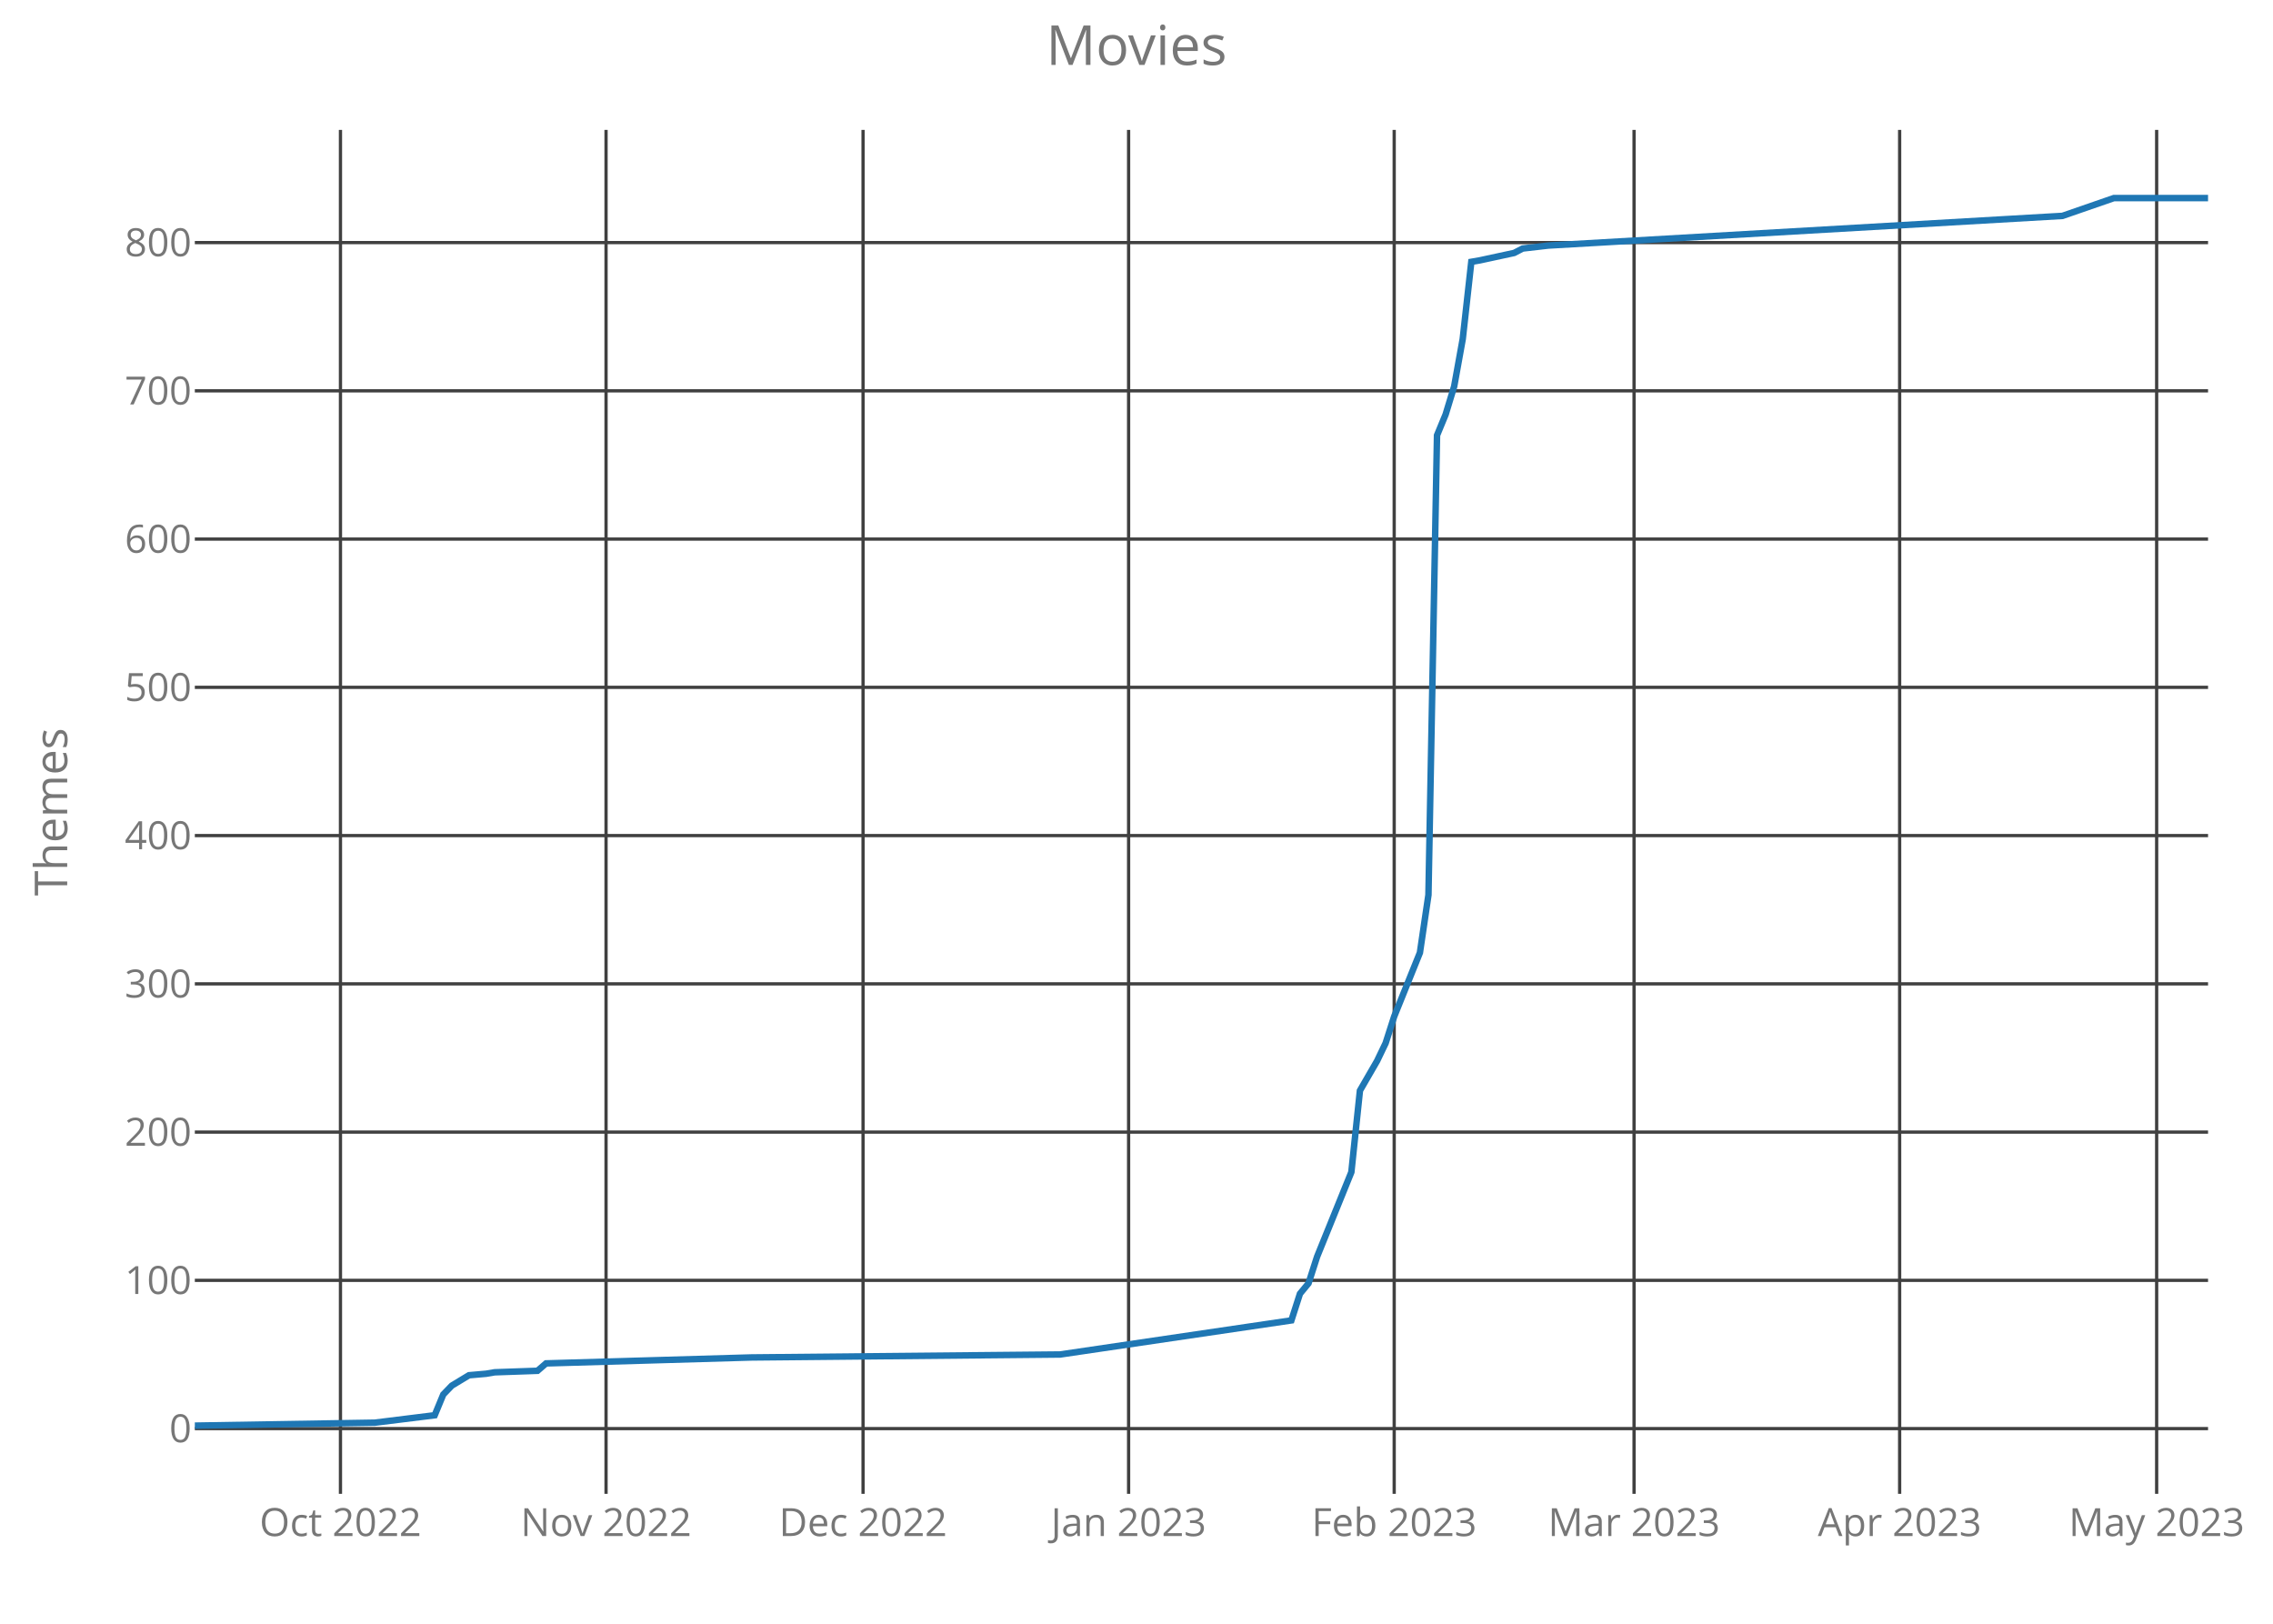
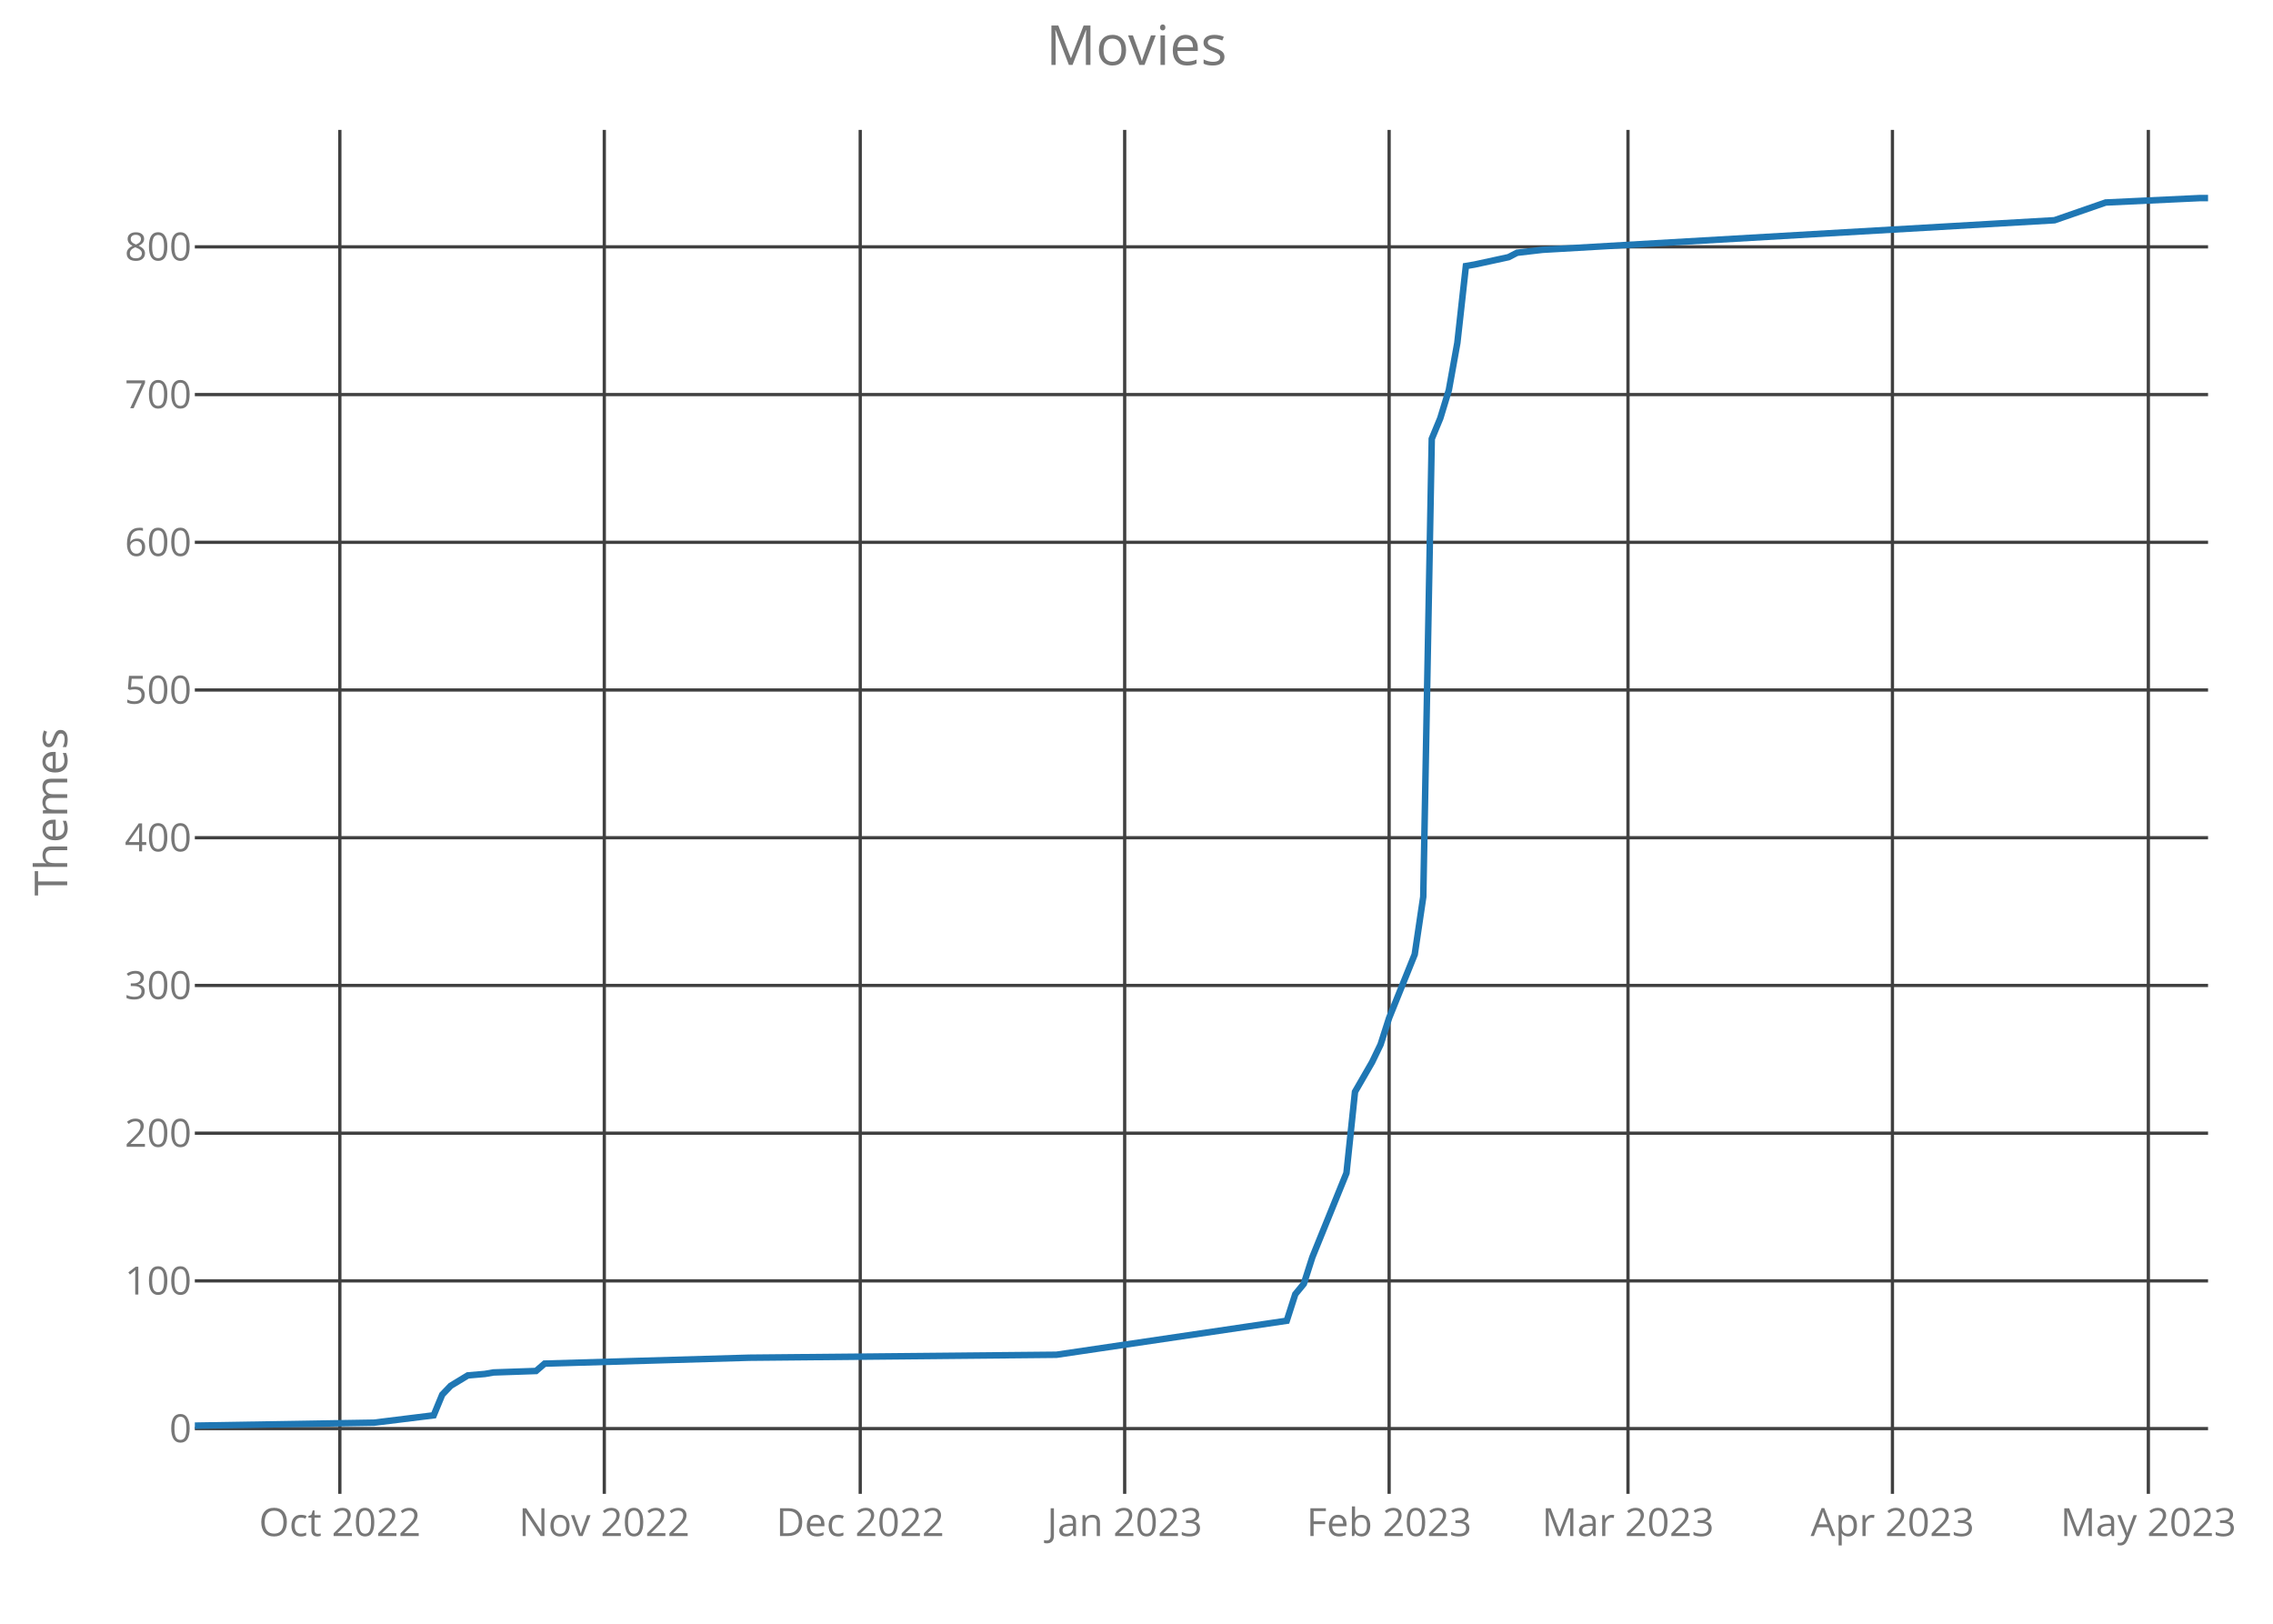
<svg xmlns="http://www.w3.org/2000/svg" class="main-svg" width="700" height="500" style="" viewBox="0 0 700 500">
  <rect x="0" y="0" width="700" height="500" style="fill: rgb(0, 0, 0); fill-opacity: 0;" />
-   <defs id="defs-372808">
+   <defs id="defs-adca5a">
    <g class="clips">
-       <clipPath id="clip372808xyplot" class="plotclip">
+       <clipPath id="clipadca5axyplot" class="plotclip">
        <rect width="620" height="420" />
      </clipPath>
-       <clipPath class="axesclip" id="clip372808x">
+       <clipPath class="axesclip" id="clipadca5ax">
        <rect x="60" y="0" width="620" height="500" />
      </clipPath>
-       <clipPath class="axesclip" id="clip372808y">
+       <clipPath class="axesclip" id="clipadca5ay">
        <rect x="0" y="40" width="700" height="420" />
      </clipPath>
-       <clipPath class="axesclip" id="clip372808xy">
+       <clipPath class="axesclip" id="clipadca5axy">
        <rect x="60" y="40" width="620" height="420" />
      </clipPath>
    </g>
    <g class="gradients" />
  </defs>
  <g class="bglayer">
    <rect class="bg" x="60" y="40" width="620" height="420" style="fill: rgb(0, 0, 0); fill-opacity: 0; stroke-width: 0;" />
  </g>
  <g class="layer-below">
    <g class="imagelayer" />
    <g class="shapelayer" />
  </g>
  <g class="cartesianlayer">
    <g class="subplot xy">
      <g class="layer-subplot">
        <g class="shapelayer" />
        <g class="imagelayer" />
      </g>
      <g class="gridlayer">
        <g class="x">
-           <path class="xgrid crisp" transform="translate(104.85,0)" d="M0,40v420" style="stroke: rgb(64, 64, 64); stroke-opacity: 1; stroke-width: 1px;" />
-           <path class="xgrid crisp" transform="translate(186.64,0)" d="M0,40v420" style="stroke: rgb(64, 64, 64); stroke-opacity: 1; stroke-width: 1px;" />
-           <path class="xgrid crisp" transform="translate(265.79,0)" d="M0,40v420" style="stroke: rgb(64, 64, 64); stroke-opacity: 1; stroke-width: 1px;" />
-           <path class="xgrid crisp" transform="translate(347.57,0)" d="M0,40v420" style="stroke: rgb(64, 64, 64); stroke-opacity: 1; stroke-width: 1px;" />
-           <path class="xgrid crisp" transform="translate(429.36,0)" d="M0,40v420" style="stroke: rgb(64, 64, 64); stroke-opacity: 1; stroke-width: 1px;" />
-           <path class="xgrid crisp" transform="translate(503.23,0)" d="M0,40v420" style="stroke: rgb(64, 64, 64); stroke-opacity: 1; stroke-width: 1px;" />
-           <path class="xgrid crisp" transform="translate(585.02,0)" d="M0,40v420" style="stroke: rgb(64, 64, 64); stroke-opacity: 1; stroke-width: 1px;" />
-           <path class="xgrid crisp" transform="translate(664.17,0)" d="M0,40v420" style="stroke: rgb(64, 64, 64); stroke-opacity: 1; stroke-width: 1px;" />
+           <path class="xgrid crisp" transform="translate(104.66,0)" d="M0,40v420" style="stroke: rgb(64, 64, 64); stroke-opacity: 1; stroke-width: 1px;" />
+           <path class="xgrid crisp" transform="translate(186.1,0)" d="M0,40v420" style="stroke: rgb(64, 64, 64); stroke-opacity: 1; stroke-width: 1px;" />
+           <path class="xgrid crisp" transform="translate(264.92,0)" d="M0,40v420" style="stroke: rgb(64, 64, 64); stroke-opacity: 1; stroke-width: 1px;" />
+           <path class="xgrid crisp" transform="translate(346.36,0)" d="M0,40v420" style="stroke: rgb(64, 64, 64); stroke-opacity: 1; stroke-width: 1px;" />
+           <path class="xgrid crisp" transform="translate(427.8,0)" d="M0,40v420" style="stroke: rgb(64, 64, 64); stroke-opacity: 1; stroke-width: 1px;" />
+           <path class="xgrid crisp" transform="translate(501.36,0)" d="M0,40v420" style="stroke: rgb(64, 64, 64); stroke-opacity: 1; stroke-width: 1px;" />
+           <path class="xgrid crisp" transform="translate(582.8,0)" d="M0,40v420" style="stroke: rgb(64, 64, 64); stroke-opacity: 1; stroke-width: 1px;" />
+           <path class="xgrid crisp" transform="translate(661.61,0)" d="M0,40v420" style="stroke: rgb(64, 64, 64); stroke-opacity: 1; stroke-width: 1px;" />
        </g>
        <g class="y">
          <path class="ygrid crisp" transform="translate(0,439.91)" d="M60,0h620" style="stroke: rgb(64, 64, 64); stroke-opacity: 1; stroke-width: 1px;" />
-           <path class="ygrid crisp" transform="translate(0,394.26)" d="M60,0h620" style="stroke: rgb(64, 64, 64); stroke-opacity: 1; stroke-width: 1px;" />
-           <path class="ygrid crisp" transform="translate(0,348.61)" d="M60,0h620" style="stroke: rgb(64, 64, 64); stroke-opacity: 1; stroke-width: 1px;" />
-           <path class="ygrid crisp" transform="translate(0,302.96)" d="M60,0h620" style="stroke: rgb(64, 64, 64); stroke-opacity: 1; stroke-width: 1px;" />
-           <path class="ygrid crisp" transform="translate(0,257.3)" d="M60,0h620" style="stroke: rgb(64, 64, 64); stroke-opacity: 1; stroke-width: 1px;" />
-           <path class="ygrid crisp" transform="translate(0,211.65)" d="M60,0h620" style="stroke: rgb(64, 64, 64); stroke-opacity: 1; stroke-width: 1px;" />
-           <path class="ygrid crisp" transform="translate(0,166)" d="M60,0h620" style="stroke: rgb(64, 64, 64); stroke-opacity: 1; stroke-width: 1px;" />
-           <path class="ygrid crisp" transform="translate(0,120.35)" d="M60,0h620" style="stroke: rgb(64, 64, 64); stroke-opacity: 1; stroke-width: 1px;" />
-           <path class="ygrid crisp" transform="translate(0,74.7)" d="M60,0h620" style="stroke: rgb(64, 64, 64); stroke-opacity: 1; stroke-width: 1px;" />
+           <path class="ygrid crisp" transform="translate(0,394.42)" d="M60,0h620" style="stroke: rgb(64, 64, 64); stroke-opacity: 1; stroke-width: 1px;" />
+           <path class="ygrid crisp" transform="translate(0,348.94)" d="M60,0h620" style="stroke: rgb(64, 64, 64); stroke-opacity: 1; stroke-width: 1px;" />
+           <path class="ygrid crisp" transform="translate(0,303.45)" d="M60,0h620" style="stroke: rgb(64, 64, 64); stroke-opacity: 1; stroke-width: 1px;" />
+           <path class="ygrid crisp" transform="translate(0,257.96)" d="M60,0h620" style="stroke: rgb(64, 64, 64); stroke-opacity: 1; stroke-width: 1px;" />
+           <path class="ygrid crisp" transform="translate(0,212.47)" d="M60,0h620" style="stroke: rgb(64, 64, 64); stroke-opacity: 1; stroke-width: 1px;" />
+           <path class="ygrid crisp" transform="translate(0,166.99)" d="M60,0h620" style="stroke: rgb(64, 64, 64); stroke-opacity: 1; stroke-width: 1px;" />
+           <path class="ygrid crisp" transform="translate(0,121.5)" d="M60,0h620" style="stroke: rgb(64, 64, 64); stroke-opacity: 1; stroke-width: 1px;" />
+           <path class="ygrid crisp" transform="translate(0,76.01)" d="M60,0h620" style="stroke: rgb(64, 64, 64); stroke-opacity: 1; stroke-width: 1px;" />
        </g>
      </g>
      <g class="zerolinelayer" />
      <path class="xlines-below crisp" d="M0,0" style="fill: none;" />
      <path class="ylines-below crisp" d="M0,0" style="fill: none;" />
      <g class="overlines-below" />
      <g class="xaxislayer-below">
        <g class="xtick">
-           <text text-anchor="middle" x="0" y="473" transform="translate(104.85,0)" style="font-family: 'Open Sans'; font-size: 12px; fill: rgb(119, 119, 119); fill-opacity: 1; white-space: pre;">Oct 2022</text>
+           <text text-anchor="middle" x="0" y="473" transform="translate(104.66,0)" style="font-family: 'Open Sans'; font-size: 12px; fill: rgb(119, 119, 119); fill-opacity: 1; white-space: pre;">Oct 2022</text>
        </g>
        <g class="xtick">
-           <text text-anchor="middle" x="0" y="473" transform="translate(186.64,0)" style="font-family: 'Open Sans'; font-size: 12px; fill: rgb(119, 119, 119); fill-opacity: 1; white-space: pre;">Nov 2022</text>
+           <text text-anchor="middle" x="0" y="473" transform="translate(186.1,0)" style="font-family: 'Open Sans'; font-size: 12px; fill: rgb(119, 119, 119); fill-opacity: 1; white-space: pre;">Nov 2022</text>
        </g>
        <g class="xtick">
-           <text text-anchor="middle" x="0" y="473" transform="translate(265.79,0)" style="font-family: 'Open Sans'; font-size: 12px; fill: rgb(119, 119, 119); fill-opacity: 1; white-space: pre;">Dec 2022</text>
+           <text text-anchor="middle" x="0" y="473" transform="translate(264.92,0)" style="font-family: 'Open Sans'; font-size: 12px; fill: rgb(119, 119, 119); fill-opacity: 1; white-space: pre;">Dec 2022</text>
        </g>
        <g class="xtick">
-           <text text-anchor="middle" x="0" y="473" transform="translate(347.57,0)" style="font-family: 'Open Sans'; font-size: 12px; fill: rgb(119, 119, 119); fill-opacity: 1; white-space: pre;">Jan 2023</text>
+           <text text-anchor="middle" x="0" y="473" transform="translate(346.36,0)" style="font-family: 'Open Sans'; font-size: 12px; fill: rgb(119, 119, 119); fill-opacity: 1; white-space: pre;">Jan 2023</text>
        </g>
        <g class="xtick">
-           <text text-anchor="middle" x="0" y="473" transform="translate(429.36,0)" style="font-family: 'Open Sans'; font-size: 12px; fill: rgb(119, 119, 119); fill-opacity: 1; white-space: pre;">Feb 2023</text>
+           <text text-anchor="middle" x="0" y="473" transform="translate(427.8,0)" style="font-family: 'Open Sans'; font-size: 12px; fill: rgb(119, 119, 119); fill-opacity: 1; white-space: pre;">Feb 2023</text>
        </g>
        <g class="xtick">
-           <text text-anchor="middle" x="0" y="473" transform="translate(503.23,0)" style="font-family: 'Open Sans'; font-size: 12px; fill: rgb(119, 119, 119); fill-opacity: 1; white-space: pre;">Mar 2023</text>
+           <text text-anchor="middle" x="0" y="473" transform="translate(501.36,0)" style="font-family: 'Open Sans'; font-size: 12px; fill: rgb(119, 119, 119); fill-opacity: 1; white-space: pre;">Mar 2023</text>
        </g>
        <g class="xtick">
-           <text text-anchor="middle" x="0" y="473" transform="translate(585.02,0)" style="font-family: 'Open Sans'; font-size: 12px; fill: rgb(119, 119, 119); fill-opacity: 1; white-space: pre;">Apr 2023</text>
+           <text text-anchor="middle" x="0" y="473" transform="translate(582.8,0)" style="font-family: 'Open Sans'; font-size: 12px; fill: rgb(119, 119, 119); fill-opacity: 1; white-space: pre;">Apr 2023</text>
        </g>
        <g class="xtick">
-           <text text-anchor="middle" x="0" y="473" transform="translate(664.17,0)" style="font-family: 'Open Sans'; font-size: 12px; fill: rgb(119, 119, 119); fill-opacity: 1; white-space: pre;">May 2023</text>
+           <text text-anchor="middle" x="0" y="473" transform="translate(661.61,0)" style="font-family: 'Open Sans'; font-size: 12px; fill: rgb(119, 119, 119); fill-opacity: 1; white-space: pre;">May 2023</text>
        </g>
      </g>
      <g class="yaxislayer-below">
        <g class="ytick">
          <text text-anchor="end" x="59" y="4.2" transform="translate(0,439.91)" style="font-family: 'Open Sans'; font-size: 12px; fill: rgb(119, 119, 119); fill-opacity: 1; white-space: pre;">0</text>
        </g>
        <g class="ytick">
-           <text text-anchor="end" x="59" y="4.2" transform="translate(0,394.26)" style="font-family: 'Open Sans'; font-size: 12px; fill: rgb(119, 119, 119); fill-opacity: 1; white-space: pre;">100</text>
+           <text text-anchor="end" x="59" y="4.2" transform="translate(0,394.42)" style="font-family: 'Open Sans'; font-size: 12px; fill: rgb(119, 119, 119); fill-opacity: 1; white-space: pre;">100</text>
        </g>
        <g class="ytick">
-           <text text-anchor="end" x="59" y="4.2" transform="translate(0,348.61)" style="font-family: 'Open Sans'; font-size: 12px; fill: rgb(119, 119, 119); fill-opacity: 1; white-space: pre;">200</text>
+           <text text-anchor="end" x="59" y="4.2" transform="translate(0,348.94)" style="font-family: 'Open Sans'; font-size: 12px; fill: rgb(119, 119, 119); fill-opacity: 1; white-space: pre;">200</text>
        </g>
        <g class="ytick">
-           <text text-anchor="end" x="59" y="4.2" transform="translate(0,302.96)" style="font-family: 'Open Sans'; font-size: 12px; fill: rgb(119, 119, 119); fill-opacity: 1; white-space: pre;">300</text>
+           <text text-anchor="end" x="59" y="4.2" transform="translate(0,303.45)" style="font-family: 'Open Sans'; font-size: 12px; fill: rgb(119, 119, 119); fill-opacity: 1; white-space: pre;">300</text>
        </g>
        <g class="ytick">
-           <text text-anchor="end" x="59" y="4.2" transform="translate(0,257.3)" style="font-family: 'Open Sans'; font-size: 12px; fill: rgb(119, 119, 119); fill-opacity: 1; white-space: pre;">400</text>
+           <text text-anchor="end" x="59" y="4.2" transform="translate(0,257.96)" style="font-family: 'Open Sans'; font-size: 12px; fill: rgb(119, 119, 119); fill-opacity: 1; white-space: pre;">400</text>
        </g>
        <g class="ytick">
-           <text text-anchor="end" x="59" y="4.2" transform="translate(0,211.65)" style="font-family: 'Open Sans'; font-size: 12px; fill: rgb(119, 119, 119); fill-opacity: 1; white-space: pre;">500</text>
+           <text text-anchor="end" x="59" y="4.2" transform="translate(0,212.47)" style="font-family: 'Open Sans'; font-size: 12px; fill: rgb(119, 119, 119); fill-opacity: 1; white-space: pre;">500</text>
        </g>
        <g class="ytick">
-           <text text-anchor="end" x="59" y="4.2" transform="translate(0,166)" style="font-family: 'Open Sans'; font-size: 12px; fill: rgb(119, 119, 119); fill-opacity: 1; white-space: pre;">600</text>
+           <text text-anchor="end" x="59" y="4.2" transform="translate(0,166.99)" style="font-family: 'Open Sans'; font-size: 12px; fill: rgb(119, 119, 119); fill-opacity: 1; white-space: pre;">600</text>
        </g>
        <g class="ytick">
-           <text text-anchor="end" x="59" y="4.2" transform="translate(0,120.35)" style="font-family: 'Open Sans'; font-size: 12px; fill: rgb(119, 119, 119); fill-opacity: 1; white-space: pre;">700</text>
+           <text text-anchor="end" x="59" y="4.2" transform="translate(0,121.5)" style="font-family: 'Open Sans'; font-size: 12px; fill: rgb(119, 119, 119); fill-opacity: 1; white-space: pre;">700</text>
        </g>
        <g class="ytick">
-           <text text-anchor="end" x="59" y="4.2" transform="translate(0,74.7)" style="font-family: 'Open Sans'; font-size: 12px; fill: rgb(119, 119, 119); fill-opacity: 1; white-space: pre;">800</text>
+           <text text-anchor="end" x="59" y="4.2" transform="translate(0,76.01)" style="font-family: 'Open Sans'; font-size: 12px; fill: rgb(119, 119, 119); fill-opacity: 1; white-space: pre;">800</text>
        </g>
      </g>
      <g class="overaxes-below" />
-       <g class="plot" transform="translate(60,40)" clip-path="url('#clip372808xyplot')">
+       <g class="plot" transform="translate(60,40)" clip-path="url('#clipadca5axyplot')">
        <g class="scatterlayer mlayer">
-           <g class="trace scatter trace12c18a" style="stroke-miterlimit: 2; opacity: 1;">
+           <g class="trace scatter trace2d9828" style="stroke-miterlimit: 2; opacity: 1;">
            <g class="fills" />
            <g class="errorbars" />
            <g class="lines">
-               <path class="js-line" d="M0,399L55.4,398.09L73.87,395.8L76.51,389.41L79.15,386.67L84.43,383.48L89.7,383.02L92.34,382.57L105.53,382.11L108.17,379.83L171.49,378L266.47,377.09L337.7,366.59L340.34,358.37L342.98,355.17L345.62,346.96L356.17,320.93L358.81,295.83L364.09,286.7L366.72,281.22L369.36,273L377.28,253.37L379.91,235.57L382.55,94.04L385.19,87.65L387.83,78.98L390.47,64.37L393.11,40.63L395.74,40.17L406.3,37.89L408.94,36.52L416.85,35.61L575.15,26.48L590.98,21L620,21" style="vector-effect: non-scaling-stroke; fill: none; stroke: rgb(31, 119, 180); stroke-opacity: 1; stroke-width: 2px; opacity: 1;" />
+               <path class="js-line" d="M0,399L55.17,398.09L73.56,395.82L76.19,389.45L78.81,386.72L84.07,383.53L89.32,383.08L91.95,382.62L105.08,382.17L107.71,379.9L170.76,378.08L265.34,377.17L336.27,366.7L338.9,358.52L341.53,355.33L344.15,347.14L354.66,321.22L357.29,296.2L362.54,287.1L365.17,281.64L367.8,273.45L375.68,253.9L378.31,236.16L380.93,95.14L383.56,88.78L386.19,80.13L388.81,65.58L391.44,41.92L394.07,41.47L404.58,39.19L407.2,37.83L415.08,36.92L572.71,27.82L588.47,22.36L617.37,21L620,21" style="vector-effect: non-scaling-stroke; fill: none; stroke: rgb(31, 119, 180); stroke-opacity: 1; stroke-width: 2px; opacity: 1;" />
            </g>
            <g class="points" />
            <g class="text" />
          </g>
        </g>
      </g>
      <g class="overplot" />
      <path class="xlines-above" />
      <path class="ylines-above" />
      <g class="overlines-above" />
      <g class="xaxislayer-above" />
      <g class="yaxislayer-above" />
      <g class="overaxes-above" />
    </g>
  </g>
  <g class="polarlayer" />
  <g class="ternarylayer" />
  <g class="geolayer" />
  <g class="funnelarealayer" />
  <g class="pielayer" />
  <g class="treemaplayer" />
  <g class="sunburstlayer" />
  <g class="glimages" />
-   <defs id="topdefs-372808">
+   <defs id="topdefs-adca5a">
    <g class="clips" />
  </defs>
  <g class="layer-above">
    <g class="imagelayer" />
    <g class="shapelayer" />
  </g>
  <g class="infolayer">
    <g class="g-gtitle">
      <text class="gtitle" x="350" y="20" text-anchor="middle" dy="0em" style="font-family: 'Open Sans'; font-size: 17px; fill: rgb(119, 119, 119); opacity: 1; font-weight: normal; white-space: pre;">Movies</text>
    </g>
    <g class="g-xtitle" />
    <g class="g-ytitle">
      <text class="ytitle" transform="rotate(-90,20.7,250)" x="20.7" y="250" text-anchor="middle" style="font-family: 'Open Sans'; font-size: 14px; fill: rgb(119, 119, 119); opacity: 1; font-weight: normal; white-space: pre;">Themes</text>
    </g>
  </g>
</svg>
